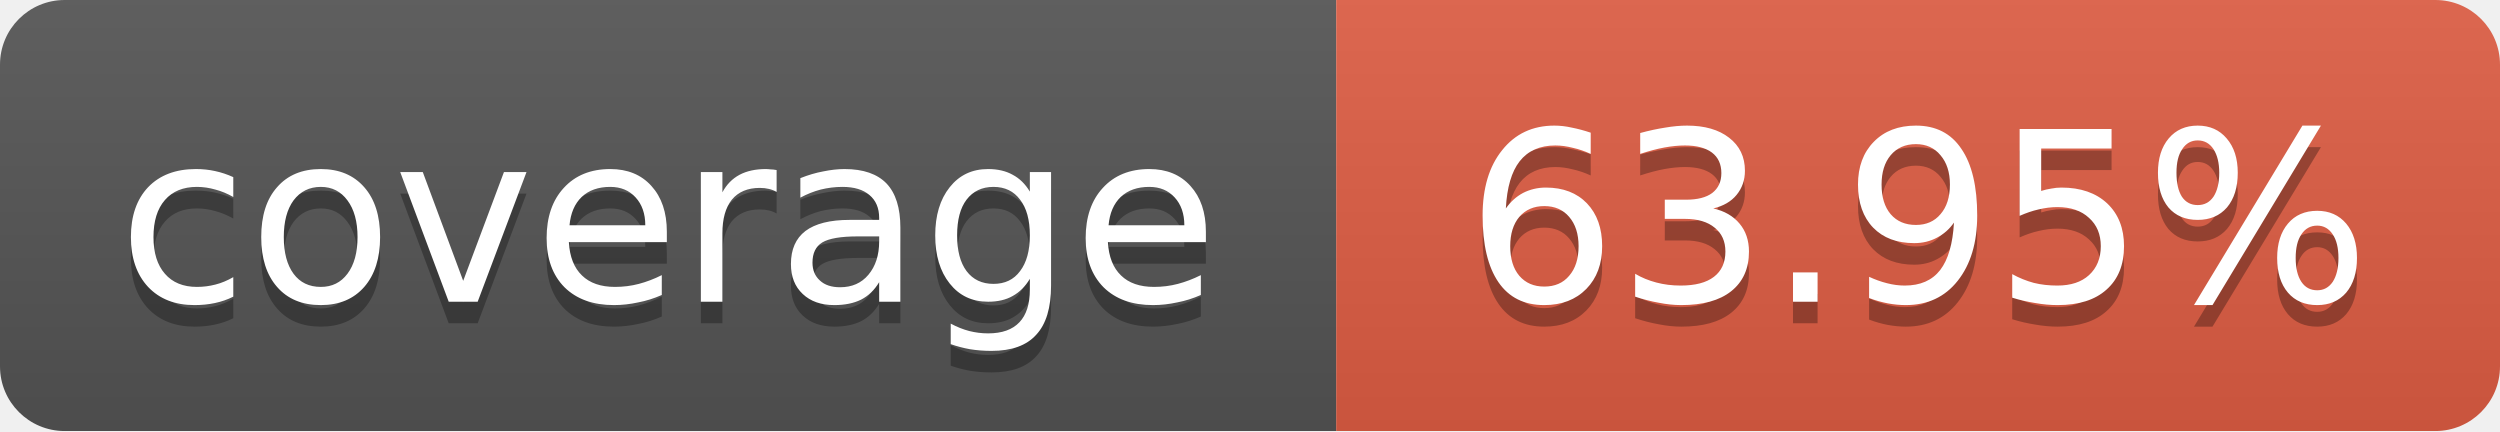
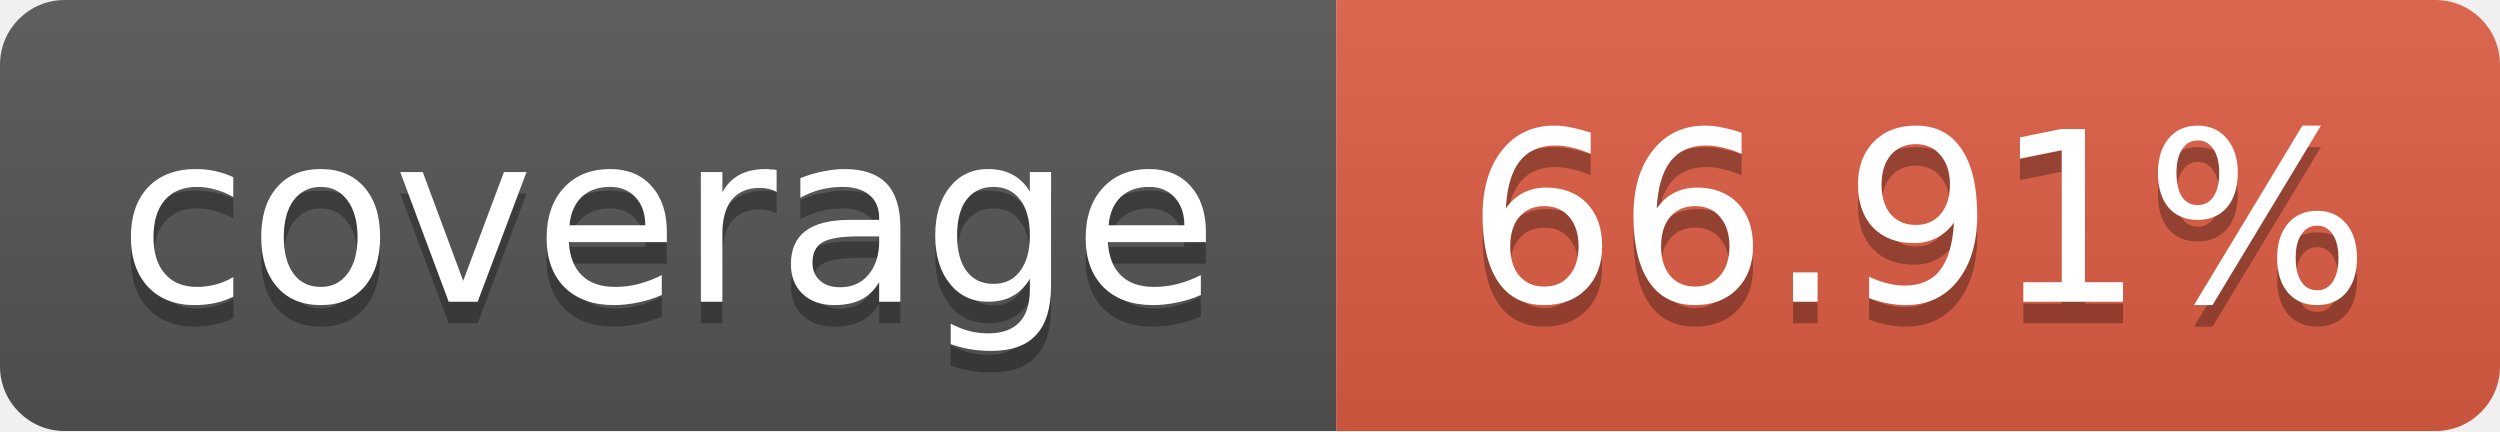
<svg xmlns="http://www.w3.org/2000/svg" width="116" height="20">
  <linearGradient id="b" x2="0" y2="100%">
    <stop offset="0" stop-color="#bbb" stop-opacity=".1" />
    <stop offset="1" stop-opacity=".1" />
  </linearGradient>
  <mask id="a">
    <rect width="116" height="20" rx="3" fill="#fff" />
  </mask>
  <g mask="url(#a)">
    <path fill="#555" d="M0 0 h62 v20 H0 z" />
    <path fill="#e05d44" d="M62 0 h54 v20 H62 z" />
    <path fill="url(#b)" d="M0 0 h116 v20 H0 z" />
  </g>
  <g fill="#fff" text-anchor="middle">
    <g font-family="DejaVu Sans,Verdana,Geneva,sans-serif" font-size="11">
      <text x="31" y="15" fill="#010101" fill-opacity=".3">
         coverage
       </text>
      <text x="31" y="14">
         coverage
       </text>
      <text x="89" y="15" fill="#010101" fill-opacity=".3">
-          63.95%
+          66.91%
       </text>
      <text x="89" y="14">
-        63.95%
+        66.91%
       </text>
    </g>
  </g>
</svg>
